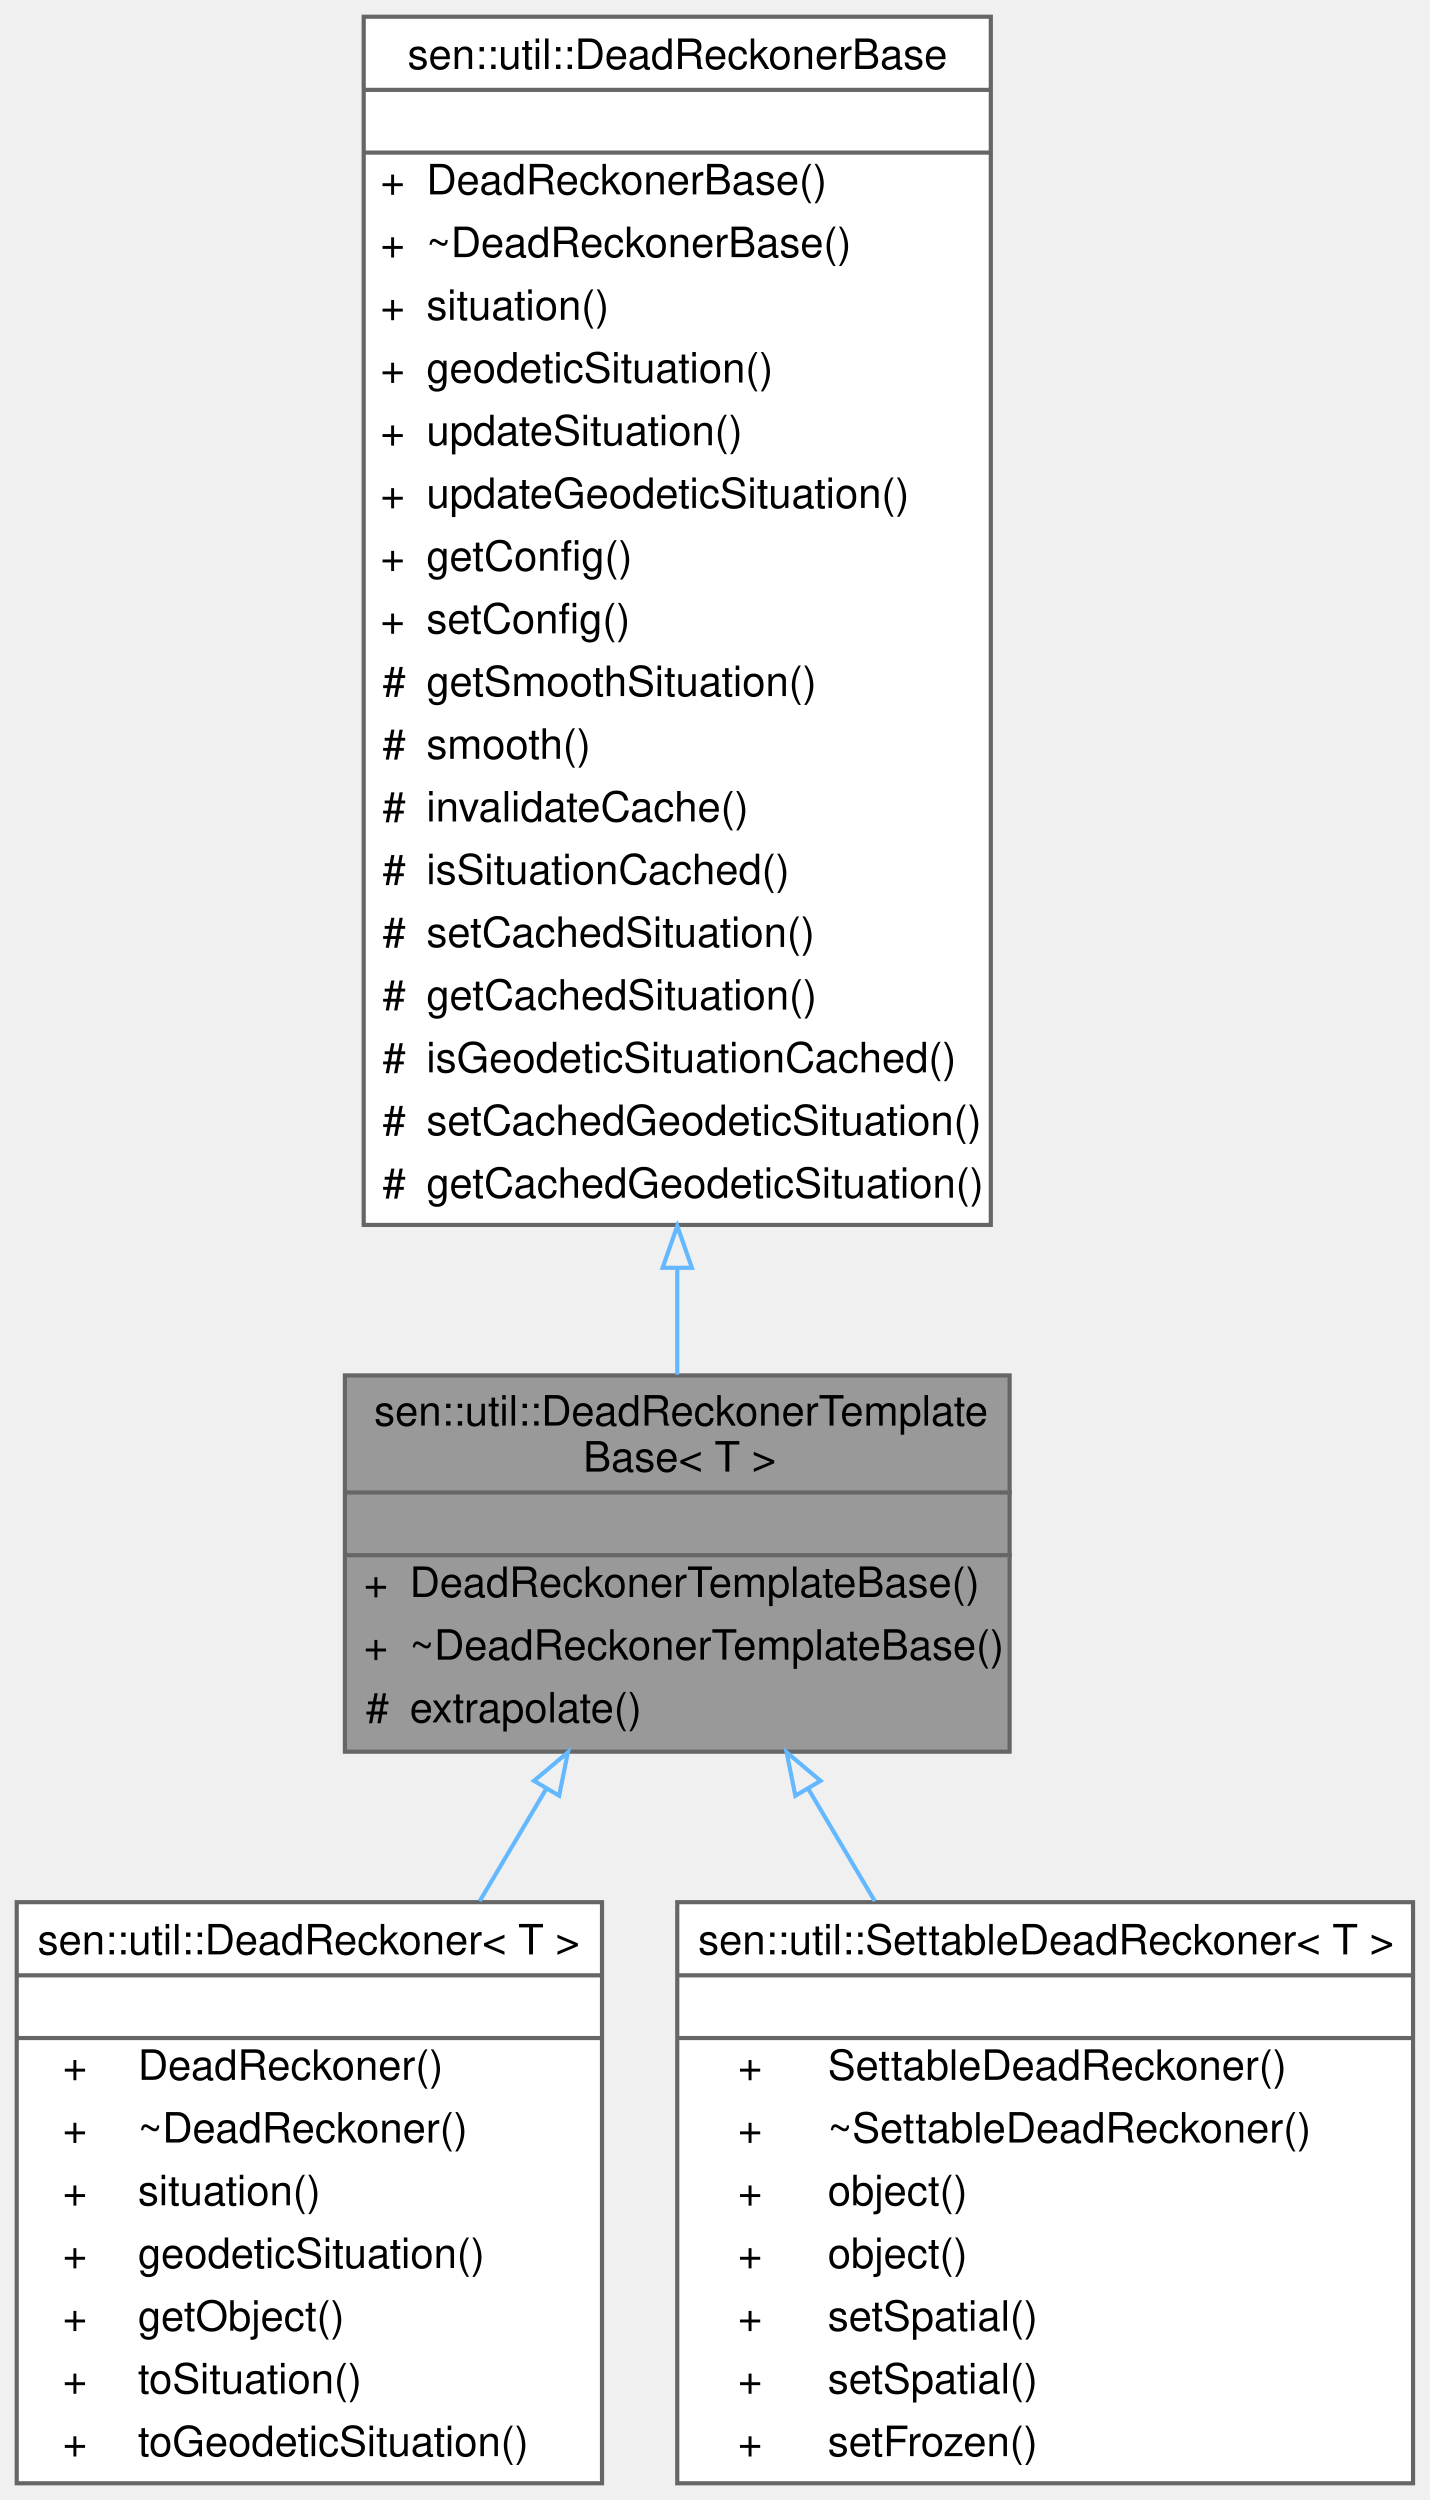
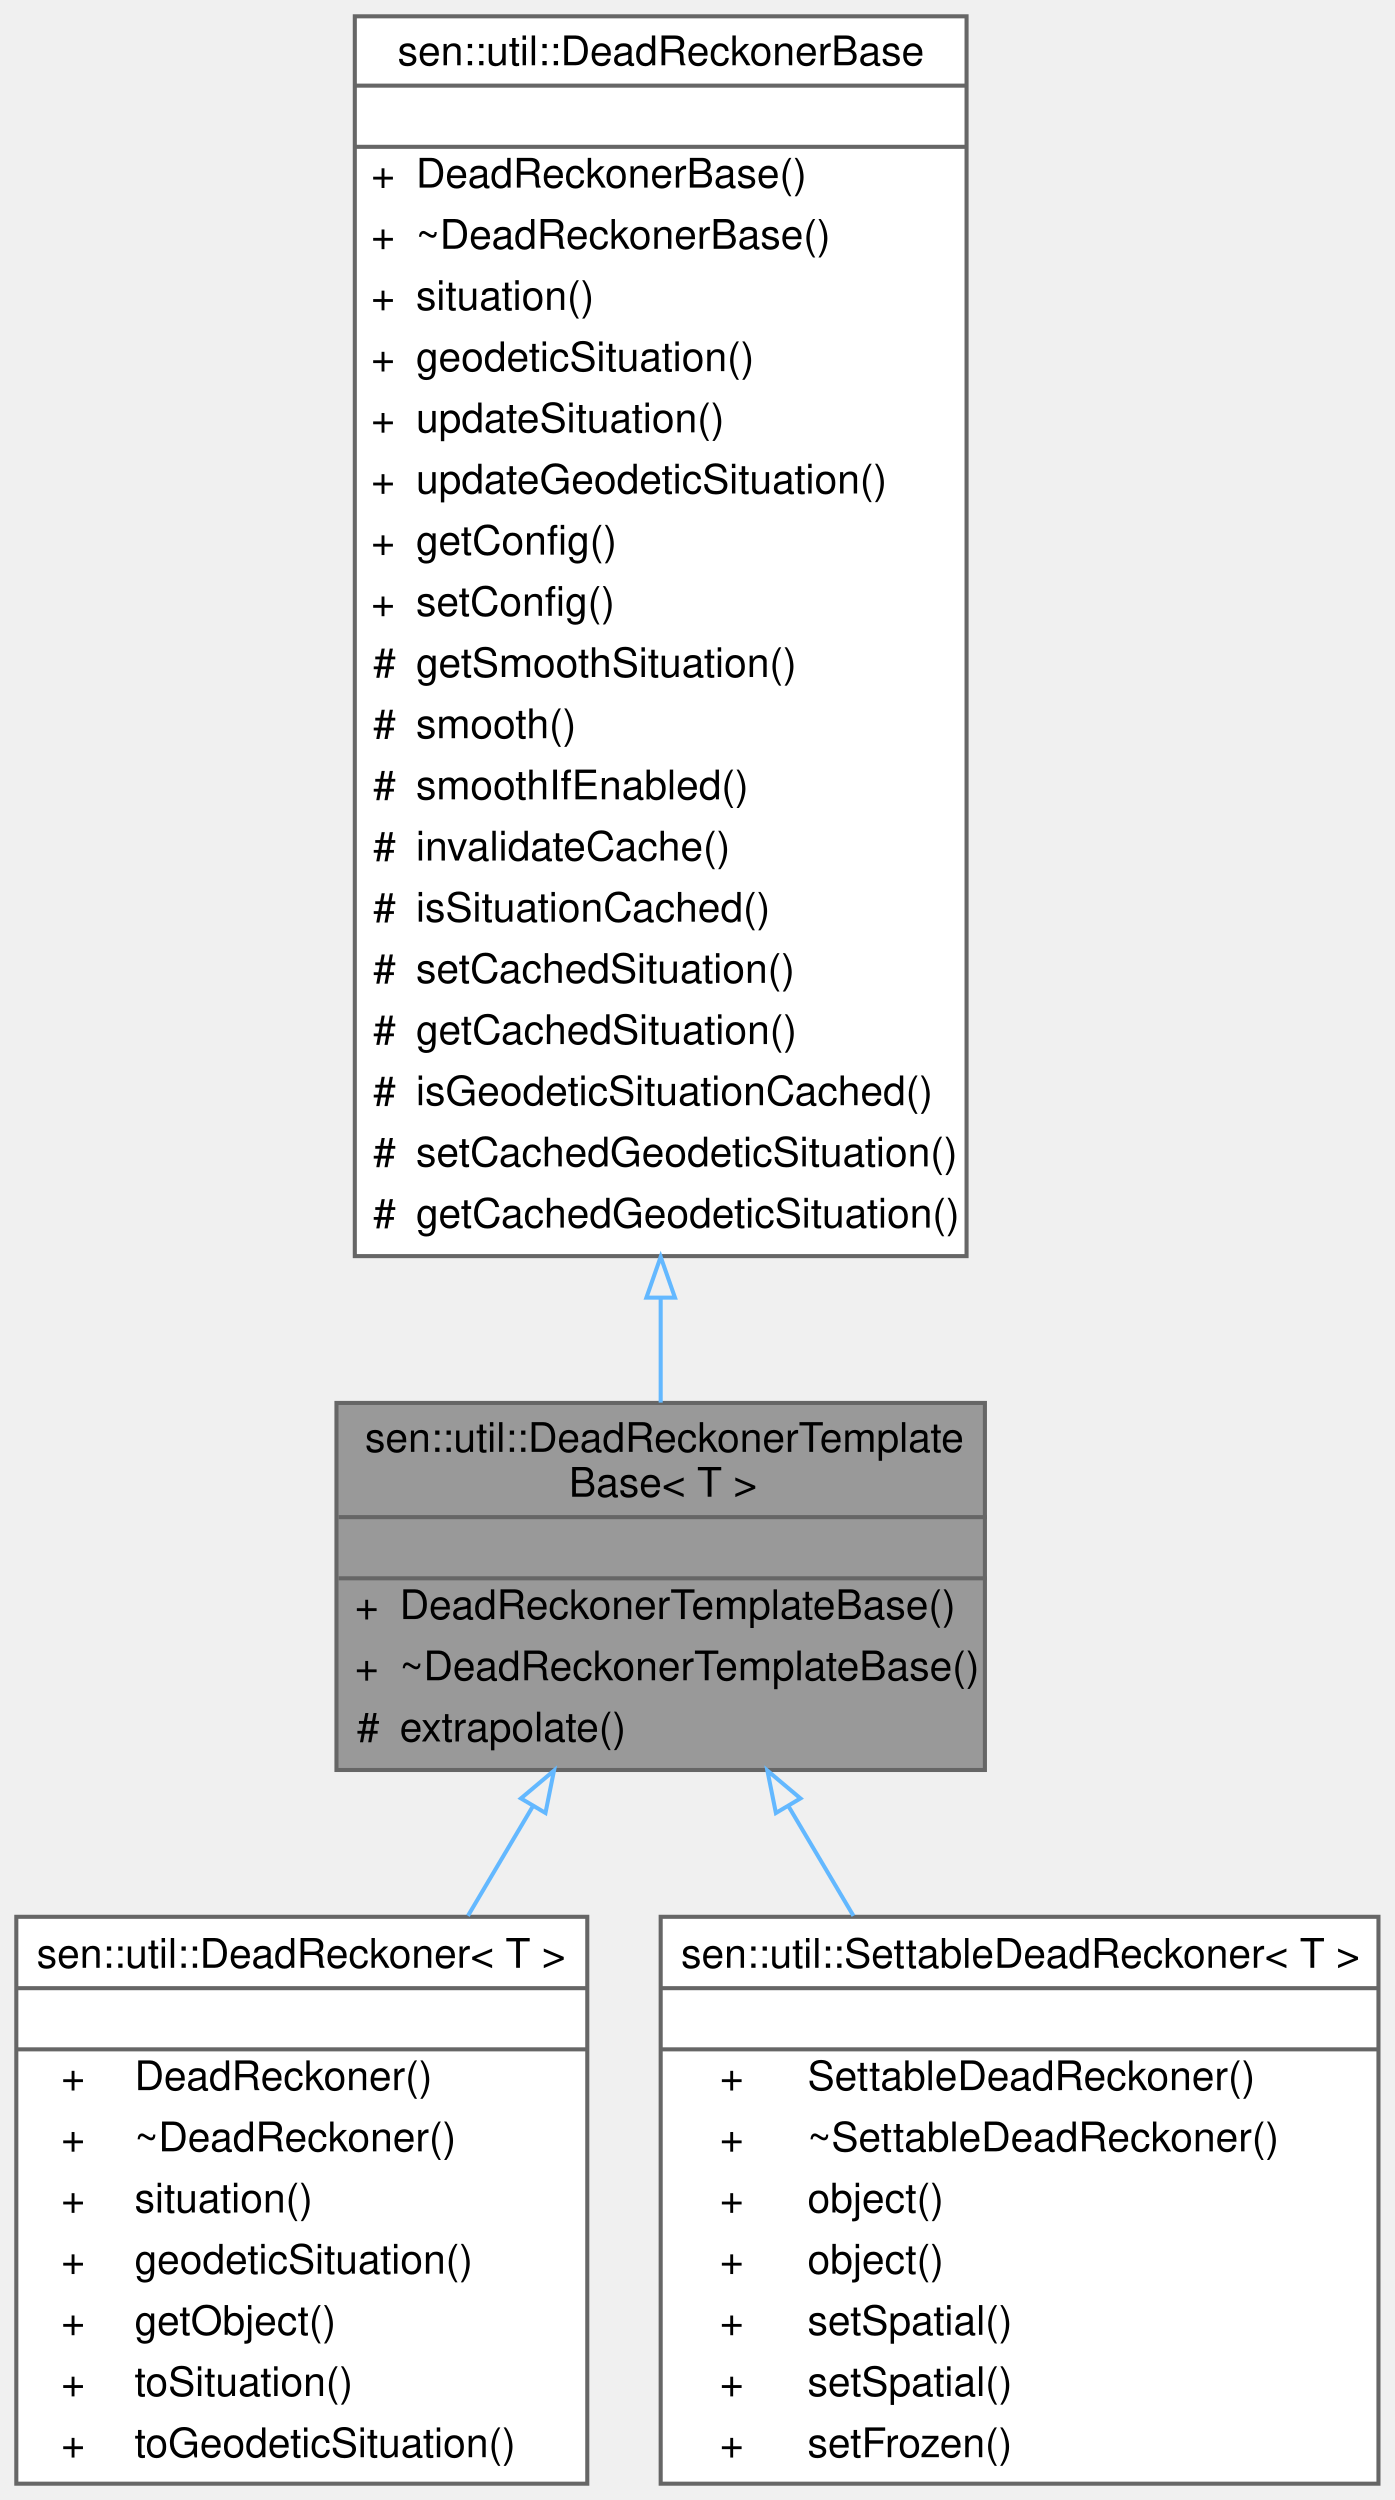
- <svg xmlns="http://www.w3.org/2000/svg" xmlns:xlink="http://www.w3.org/1999/xlink" width="342pt" height="598pt" viewBox="0.00 0.00 342.00 598.00">
-   <g id="graph0" class="graph" transform="scale(1 1) rotate(0) translate(4 594)">
+ <svg xmlns="http://www.w3.org/2000/svg" xmlns:xlink="http://www.w3.org/1999/xlink" width="342pt" height="613pt" viewBox="0.00 0.00 342.00 613.00">
+   <g id="graph0" class="graph" transform="scale(1 1) rotate(0) translate(4 609)">
    <g id="Node000001" class="node">
      <g id="a_Node000001">
        <a xlink:title="Base class for the DeadReckoner and SettableDeadReckoner classes.">
          <polygon fill="#999999" stroke="transparent" points="237.5,-265 78.5,-265 78.5,-175 237.5,-175 237.5,-265" />
          <text text-anchor="start" x="85.5" y="-253" font-family="Helvetica,sans-Serif" font-size="10.00">sen::util::DeadReckonerTemplate</text>
          <text text-anchor="start" x="135.5" y="-242" font-family="Helvetica,sans-Serif" font-size="10.00">Base&lt; T &gt;</text>
          <text text-anchor="start" x="156.5" y="-227" font-family="Helvetica,sans-Serif" font-size="10.00"> </text>
          <text text-anchor="start" x="83" y="-212" font-family="Helvetica,sans-Serif" font-size="10.00">+</text>
          <text text-anchor="start" x="94" y="-212" font-family="Helvetica,sans-Serif" font-size="10.00">DeadReckonerTemplateBase()</text>
          <text text-anchor="start" x="83" y="-197" font-family="Helvetica,sans-Serif" font-size="10.00">+</text>
          <text text-anchor="start" x="94" y="-197" font-family="Helvetica,sans-Serif" font-size="10.00">~DeadReckonerTemplateBase()</text>
          <text text-anchor="start" x="83.5" y="-182" font-family="Helvetica,sans-Serif" font-size="10.00">#</text>
          <text text-anchor="start" x="94" y="-182" font-family="Helvetica,sans-Serif" font-size="10.00">extrapolate()</text>
          <polygon fill="#666666" stroke="#666666" points="79,-237 79,-237 238,-237 238,-237 79,-237" />
          <polygon fill="#666666" stroke="#666666" points="79,-222 79,-222 238,-222 238,-222 79,-222" />
          <polygon fill="none" stroke="#666666" points="78.5,-175 78.5,-265 237.5,-265 237.5,-175 78.5,-175" />
        </a>
      </g>
    </g>
    <g id="Node000003" class="node">
      <g id="a_Node000003">
        <a xlink:href="classsen_1_1util_1_1_dead_reckoner.html" target="_top" xlink:title="Enables the user to predict an object’s position and movement at any future time applying dead reckon...">
          <polygon fill="white" stroke="transparent" points="140,-139 0,-139 0,0 140,0 140,-139" />
          <text text-anchor="start" x="5" y="-126.5" font-family="Helvetica,sans-Serif" font-size="10.00">sen::util::DeadReckoner&lt; T &gt;</text>
          <text text-anchor="start" x="68" y="-111.5" font-family="Helvetica,sans-Serif" font-size="10.00"> </text>
          <text text-anchor="start" x="11" y="-96.5" font-family="Helvetica,sans-Serif" font-size="10.00">+</text>
          <text text-anchor="start" x="29" y="-96.5" font-family="Helvetica,sans-Serif" font-size="10.00">DeadReckoner()</text>
          <text text-anchor="start" x="11" y="-81.5" font-family="Helvetica,sans-Serif" font-size="10.00">+</text>
          <text text-anchor="start" x="29" y="-81.5" font-family="Helvetica,sans-Serif" font-size="10.00">~DeadReckoner()</text>
          <text text-anchor="start" x="11" y="-66.5" font-family="Helvetica,sans-Serif" font-size="10.00">+</text>
          <text text-anchor="start" x="29" y="-66.5" font-family="Helvetica,sans-Serif" font-size="10.00">situation()</text>
          <text text-anchor="start" x="11" y="-51.5" font-family="Helvetica,sans-Serif" font-size="10.00">+</text>
          <text text-anchor="start" x="29" y="-51.5" font-family="Helvetica,sans-Serif" font-size="10.00">geodeticSituation()</text>
          <text text-anchor="start" x="11" y="-36.5" font-family="Helvetica,sans-Serif" font-size="10.00">+</text>
          <text text-anchor="start" x="29" y="-36.5" font-family="Helvetica,sans-Serif" font-size="10.00">getObject()</text>
          <text text-anchor="start" x="11" y="-21.5" font-family="Helvetica,sans-Serif" font-size="10.00">+</text>
          <text text-anchor="start" x="29" y="-21.5" font-family="Helvetica,sans-Serif" font-size="10.00">toSituation()</text>
          <text text-anchor="start" x="11" y="-6.5" font-family="Helvetica,sans-Serif" font-size="10.00">+</text>
          <text text-anchor="start" x="29" y="-6.5" font-family="Helvetica,sans-Serif" font-size="10.00">toGeodeticSituation()</text>
          <polygon fill="#666666" stroke="#666666" points="0,-121.5 0,-121.5 140,-121.5 140,-121.5 0,-121.5" />
          <polygon fill="#666666" stroke="#666666" points="0,-106.5 0,-106.5 140,-106.5 140,-106.5 0,-106.5" />
          <polygon fill="none" stroke="#666666" points="0,0 0,-139 140,-139 140,0 0,0" />
        </a>
      </g>
    </g>
    <g id="edge2_Node000001_Node000003" class="edge">
      <g id="a_edge2_Node000001_Node000003">
        <a xlink:title=" ">
          <path fill="none" stroke="#63b8ff" d="M126.59,-165.99C121.45,-157.32 116.06,-148.23 110.74,-139.24" />
          <polygon fill="none" stroke="#63b8ff" points="123.73,-168.03 131.84,-174.85 129.75,-164.46 123.73,-168.03" />
        </a>
      </g>
    </g>
    <g id="Node000004" class="node">
      <g id="a_Node000004">
        <a xlink:href="classsen_1_1util_1_1_settable_dead_reckoner.html" target="_top" xlink:title="Allows the user to get the extrapolated situation of an object and to set the Spatial when the error ...">
          <polygon fill="white" stroke="transparent" points="334,-139 158,-139 158,0 334,0 334,-139" />
          <text text-anchor="start" x="163" y="-126.5" font-family="Helvetica,sans-Serif" font-size="10.00">sen::util::SettableDeadReckoner&lt; T &gt;</text>
          <text text-anchor="start" x="244" y="-111.5" font-family="Helvetica,sans-Serif" font-size="10.00"> </text>
          <text text-anchor="start" x="172.5" y="-96.5" font-family="Helvetica,sans-Serif" font-size="10.00">+</text>
          <text text-anchor="start" x="194" y="-96.5" font-family="Helvetica,sans-Serif" font-size="10.00">SettableDeadReckoner()</text>
          <text text-anchor="start" x="172.5" y="-81.5" font-family="Helvetica,sans-Serif" font-size="10.00">+</text>
          <text text-anchor="start" x="194" y="-81.5" font-family="Helvetica,sans-Serif" font-size="10.00">~SettableDeadReckoner()</text>
          <text text-anchor="start" x="172.5" y="-66.5" font-family="Helvetica,sans-Serif" font-size="10.00">+</text>
          <text text-anchor="start" x="194" y="-66.5" font-family="Helvetica,sans-Serif" font-size="10.00">object()</text>
          <text text-anchor="start" x="172.5" y="-51.5" font-family="Helvetica,sans-Serif" font-size="10.00">+</text>
          <text text-anchor="start" x="194" y="-51.5" font-family="Helvetica,sans-Serif" font-size="10.00">object()</text>
          <text text-anchor="start" x="172.5" y="-36.5" font-family="Helvetica,sans-Serif" font-size="10.00">+</text>
          <text text-anchor="start" x="194" y="-36.5" font-family="Helvetica,sans-Serif" font-size="10.00">setSpatial()</text>
          <text text-anchor="start" x="172.5" y="-21.5" font-family="Helvetica,sans-Serif" font-size="10.00">+</text>
          <text text-anchor="start" x="194" y="-21.5" font-family="Helvetica,sans-Serif" font-size="10.00">setSpatial()</text>
          <text text-anchor="start" x="172.5" y="-6.5" font-family="Helvetica,sans-Serif" font-size="10.00">+</text>
          <text text-anchor="start" x="194" y="-6.5" font-family="Helvetica,sans-Serif" font-size="10.00">setFrozen()</text>
          <polygon fill="#666666" stroke="#666666" points="158,-121.5 158,-121.5 334,-121.5 334,-121.5 158,-121.5" />
          <polygon fill="#666666" stroke="#666666" points="158,-106.5 158,-106.5 334,-106.5 334,-106.5 158,-106.5" />
          <polygon fill="none" stroke="#666666" points="158,0 158,-139 334,-139 334,0 158,0" />
        </a>
      </g>
    </g>
    <g id="edge3_Node000001_Node000004" class="edge">
      <g id="a_edge3_Node000001_Node000004">
        <a xlink:title=" ">
          <path fill="none" stroke="#63b8ff" d="M189.41,-165.99C194.55,-157.32 199.94,-148.23 205.26,-139.24" />
          <polygon fill="none" stroke="#63b8ff" points="186.25,-164.46 184.16,-174.85 192.27,-168.03 186.25,-164.46" />
        </a>
      </g>
    </g>
    <g id="Node000002" class="node">
      <g id="a_Node000002">
        <a xlink:href="classsen_1_1util_1_1_dead_reckoner_base.html" target="_top" xlink:title="Extrapolates the Situation of an entity at a certain time. The extrapolation is smoothed by default u...">
-           <polygon fill="white" stroke="transparent" points="233,-590 83,-590 83,-301 233,-301 233,-590" />
-           <text text-anchor="start" x="93.5" y="-577.5" font-family="Helvetica,sans-Serif" font-size="10.00">sen::util::DeadReckonerBase</text>
-           <text text-anchor="start" x="156" y="-562.5" font-family="Helvetica,sans-Serif" font-size="10.00"> </text>
-           <text text-anchor="start" x="87" y="-547.5" font-family="Helvetica,sans-Serif" font-size="10.00">+</text>
-           <text text-anchor="start" x="98" y="-547.5" font-family="Helvetica,sans-Serif" font-size="10.00">DeadReckonerBase()</text>
-           <text text-anchor="start" x="87" y="-532.5" font-family="Helvetica,sans-Serif" font-size="10.00">+</text>
-           <text text-anchor="start" x="98" y="-532.5" font-family="Helvetica,sans-Serif" font-size="10.00">~DeadReckonerBase()</text>
-           <text text-anchor="start" x="87" y="-517.5" font-family="Helvetica,sans-Serif" font-size="10.00">+</text>
-           <text text-anchor="start" x="98" y="-517.5" font-family="Helvetica,sans-Serif" font-size="10.00">situation()</text>
-           <text text-anchor="start" x="87" y="-502.5" font-family="Helvetica,sans-Serif" font-size="10.00">+</text>
-           <text text-anchor="start" x="98" y="-502.5" font-family="Helvetica,sans-Serif" font-size="10.00">geodeticSituation()</text>
-           <text text-anchor="start" x="87" y="-487.5" font-family="Helvetica,sans-Serif" font-size="10.00">+</text>
-           <text text-anchor="start" x="98" y="-487.5" font-family="Helvetica,sans-Serif" font-size="10.00">updateSituation()</text>
-           <text text-anchor="start" x="87" y="-472.5" font-family="Helvetica,sans-Serif" font-size="10.00">+</text>
-           <text text-anchor="start" x="98" y="-472.5" font-family="Helvetica,sans-Serif" font-size="10.00">updateGeodeticSituation()</text>
-           <text text-anchor="start" x="87" y="-457.5" font-family="Helvetica,sans-Serif" font-size="10.00">+</text>
-           <text text-anchor="start" x="98" y="-457.5" font-family="Helvetica,sans-Serif" font-size="10.00">getConfig()</text>
-           <text text-anchor="start" x="87" y="-442.5" font-family="Helvetica,sans-Serif" font-size="10.00">+</text>
-           <text text-anchor="start" x="98" y="-442.5" font-family="Helvetica,sans-Serif" font-size="10.00">setConfig()</text>
-           <text text-anchor="start" x="87.5" y="-427.5" font-family="Helvetica,sans-Serif" font-size="10.00">#</text>
-           <text text-anchor="start" x="98" y="-427.5" font-family="Helvetica,sans-Serif" font-size="10.00">getSmoothSituation()</text>
-           <text text-anchor="start" x="87.5" y="-412.5" font-family="Helvetica,sans-Serif" font-size="10.00">#</text>
-           <text text-anchor="start" x="98" y="-412.5" font-family="Helvetica,sans-Serif" font-size="10.00">smooth()</text>
-           <text text-anchor="start" x="87.5" y="-397.5" font-family="Helvetica,sans-Serif" font-size="10.00">#</text>
-           <text text-anchor="start" x="98" y="-397.5" font-family="Helvetica,sans-Serif" font-size="10.00">invalidateCache()</text>
-           <text text-anchor="start" x="87.5" y="-382.5" font-family="Helvetica,sans-Serif" font-size="10.00">#</text>
-           <text text-anchor="start" x="98" y="-382.5" font-family="Helvetica,sans-Serif" font-size="10.00">isSituationCached()</text>
-           <text text-anchor="start" x="87.5" y="-367.5" font-family="Helvetica,sans-Serif" font-size="10.00">#</text>
-           <text text-anchor="start" x="98" y="-367.5" font-family="Helvetica,sans-Serif" font-size="10.00">setCachedSituation()</text>
-           <text text-anchor="start" x="87.5" y="-352.5" font-family="Helvetica,sans-Serif" font-size="10.00">#</text>
-           <text text-anchor="start" x="98" y="-352.5" font-family="Helvetica,sans-Serif" font-size="10.00">getCachedSituation()</text>
-           <text text-anchor="start" x="87.5" y="-337.5" font-family="Helvetica,sans-Serif" font-size="10.00">#</text>
-           <text text-anchor="start" x="98" y="-337.5" font-family="Helvetica,sans-Serif" font-size="10.00">isGeodeticSituationCached()</text>
-           <text text-anchor="start" x="87.5" y="-322.5" font-family="Helvetica,sans-Serif" font-size="10.00">#</text>
-           <text text-anchor="start" x="98" y="-322.5" font-family="Helvetica,sans-Serif" font-size="10.00">setCachedGeodeticSituation()</text>
-           <text text-anchor="start" x="87.5" y="-307.5" font-family="Helvetica,sans-Serif" font-size="10.00">#</text>
-           <text text-anchor="start" x="98" y="-307.5" font-family="Helvetica,sans-Serif" font-size="10.00">getCachedGeodeticSituation()</text>
-           <polygon fill="#666666" stroke="#666666" points="83,-572.5 83,-572.5 233,-572.5 233,-572.5 83,-572.5" />
-           <polygon fill="#666666" stroke="#666666" points="83,-557.5 83,-557.5 233,-557.5 233,-557.5 83,-557.5" />
-           <polygon fill="none" stroke="#666666" points="83,-301 83,-590 233,-590 233,-301 83,-301" />
+           <polygon fill="white" stroke="transparent" points="233,-605 83,-605 83,-301 233,-301 233,-605" />
+           <text text-anchor="start" x="93.5" y="-593" font-family="Helvetica,sans-Serif" font-size="10.00">sen::util::DeadReckonerBase</text>
+           <text text-anchor="start" x="156" y="-578" font-family="Helvetica,sans-Serif" font-size="10.00"> </text>
+           <text text-anchor="start" x="87" y="-563" font-family="Helvetica,sans-Serif" font-size="10.00">+</text>
+           <text text-anchor="start" x="98" y="-563" font-family="Helvetica,sans-Serif" font-size="10.00">DeadReckonerBase()</text>
+           <text text-anchor="start" x="87" y="-548" font-family="Helvetica,sans-Serif" font-size="10.00">+</text>
+           <text text-anchor="start" x="98" y="-548" font-family="Helvetica,sans-Serif" font-size="10.00">~DeadReckonerBase()</text>
+           <text text-anchor="start" x="87" y="-533" font-family="Helvetica,sans-Serif" font-size="10.00">+</text>
+           <text text-anchor="start" x="98" y="-533" font-family="Helvetica,sans-Serif" font-size="10.00">situation()</text>
+           <text text-anchor="start" x="87" y="-518" font-family="Helvetica,sans-Serif" font-size="10.00">+</text>
+           <text text-anchor="start" x="98" y="-518" font-family="Helvetica,sans-Serif" font-size="10.00">geodeticSituation()</text>
+           <text text-anchor="start" x="87" y="-503" font-family="Helvetica,sans-Serif" font-size="10.00">+</text>
+           <text text-anchor="start" x="98" y="-503" font-family="Helvetica,sans-Serif" font-size="10.00">updateSituation()</text>
+           <text text-anchor="start" x="87" y="-488" font-family="Helvetica,sans-Serif" font-size="10.00">+</text>
+           <text text-anchor="start" x="98" y="-488" font-family="Helvetica,sans-Serif" font-size="10.00">updateGeodeticSituation()</text>
+           <text text-anchor="start" x="87" y="-473" font-family="Helvetica,sans-Serif" font-size="10.00">+</text>
+           <text text-anchor="start" x="98" y="-473" font-family="Helvetica,sans-Serif" font-size="10.00">getConfig()</text>
+           <text text-anchor="start" x="87" y="-458" font-family="Helvetica,sans-Serif" font-size="10.00">+</text>
+           <text text-anchor="start" x="98" y="-458" font-family="Helvetica,sans-Serif" font-size="10.00">setConfig()</text>
+           <text text-anchor="start" x="87.5" y="-443" font-family="Helvetica,sans-Serif" font-size="10.00">#</text>
+           <text text-anchor="start" x="98" y="-443" font-family="Helvetica,sans-Serif" font-size="10.00">getSmoothSituation()</text>
+           <text text-anchor="start" x="87.5" y="-428" font-family="Helvetica,sans-Serif" font-size="10.00">#</text>
+           <text text-anchor="start" x="98" y="-428" font-family="Helvetica,sans-Serif" font-size="10.00">smooth()</text>
+           <text text-anchor="start" x="87.5" y="-413" font-family="Helvetica,sans-Serif" font-size="10.00">#</text>
+           <text text-anchor="start" x="98" y="-413" font-family="Helvetica,sans-Serif" font-size="10.00">smoothIfEnabled()</text>
+           <text text-anchor="start" x="87.5" y="-398" font-family="Helvetica,sans-Serif" font-size="10.00">#</text>
+           <text text-anchor="start" x="98" y="-398" font-family="Helvetica,sans-Serif" font-size="10.00">invalidateCache()</text>
+           <text text-anchor="start" x="87.5" y="-383" font-family="Helvetica,sans-Serif" font-size="10.00">#</text>
+           <text text-anchor="start" x="98" y="-383" font-family="Helvetica,sans-Serif" font-size="10.00">isSituationCached()</text>
+           <text text-anchor="start" x="87.5" y="-368" font-family="Helvetica,sans-Serif" font-size="10.00">#</text>
+           <text text-anchor="start" x="98" y="-368" font-family="Helvetica,sans-Serif" font-size="10.00">setCachedSituation()</text>
+           <text text-anchor="start" x="87.5" y="-353" font-family="Helvetica,sans-Serif" font-size="10.00">#</text>
+           <text text-anchor="start" x="98" y="-353" font-family="Helvetica,sans-Serif" font-size="10.00">getCachedSituation()</text>
+           <text text-anchor="start" x="87.5" y="-338" font-family="Helvetica,sans-Serif" font-size="10.00">#</text>
+           <text text-anchor="start" x="98" y="-338" font-family="Helvetica,sans-Serif" font-size="10.00">isGeodeticSituationCached()</text>
+           <text text-anchor="start" x="87.5" y="-323" font-family="Helvetica,sans-Serif" font-size="10.00">#</text>
+           <text text-anchor="start" x="98" y="-323" font-family="Helvetica,sans-Serif" font-size="10.00">setCachedGeodeticSituation()</text>
+           <text text-anchor="start" x="87.5" y="-308" font-family="Helvetica,sans-Serif" font-size="10.00">#</text>
+           <text text-anchor="start" x="98" y="-308" font-family="Helvetica,sans-Serif" font-size="10.00">getCachedGeodeticSituation()</text>
+           <polygon fill="#666666" stroke="#666666" points="83,-588 83,-588 233,-588 233,-588 83,-588" />
+           <polygon fill="#666666" stroke="#666666" points="83,-573 83,-573 233,-573 233,-573 83,-573" />
+           <polygon fill="none" stroke="#666666" points="83,-301 83,-605 233,-605 233,-301 83,-301" />
        </a>
      </g>
    </g>
    <g id="edge1_Node000001_Node000002" class="edge">
      <g id="a_edge1_Node000001_Node000002">
        <a xlink:title=" ">
-           <path fill="none" stroke="#63b8ff" d="M158,-290.47C158,-281.51 158,-272.98 158,-265.16" />
-           <polygon fill="none" stroke="#63b8ff" points="154.5,-290.74 158,-300.74 161.5,-290.74 154.5,-290.74" />
+           <path fill="none" stroke="#63b8ff" d="M158,-290.77C158,-281.66 158,-273.01 158,-265.09" />
+           <polygon fill="none" stroke="#63b8ff" points="154.5,-290.82 158,-300.82 161.5,-290.82 154.5,-290.82" />
        </a>
      </g>
    </g>
  </g>
</svg>
